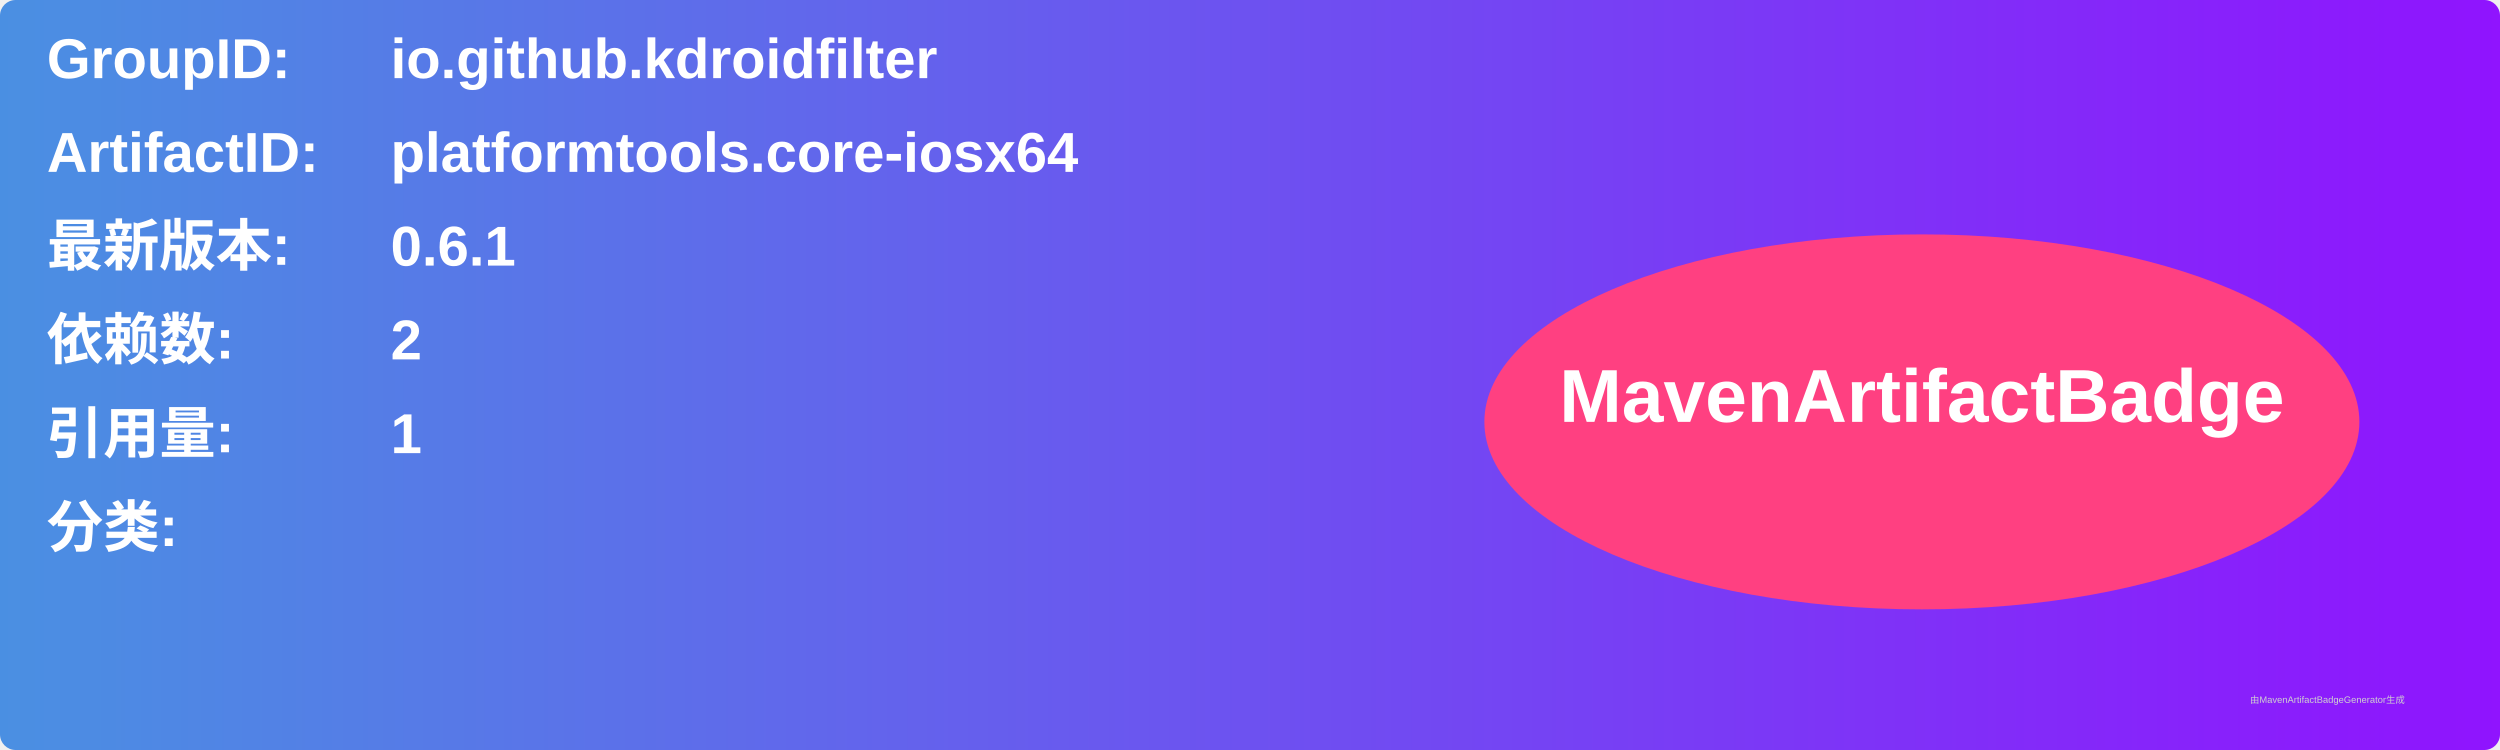
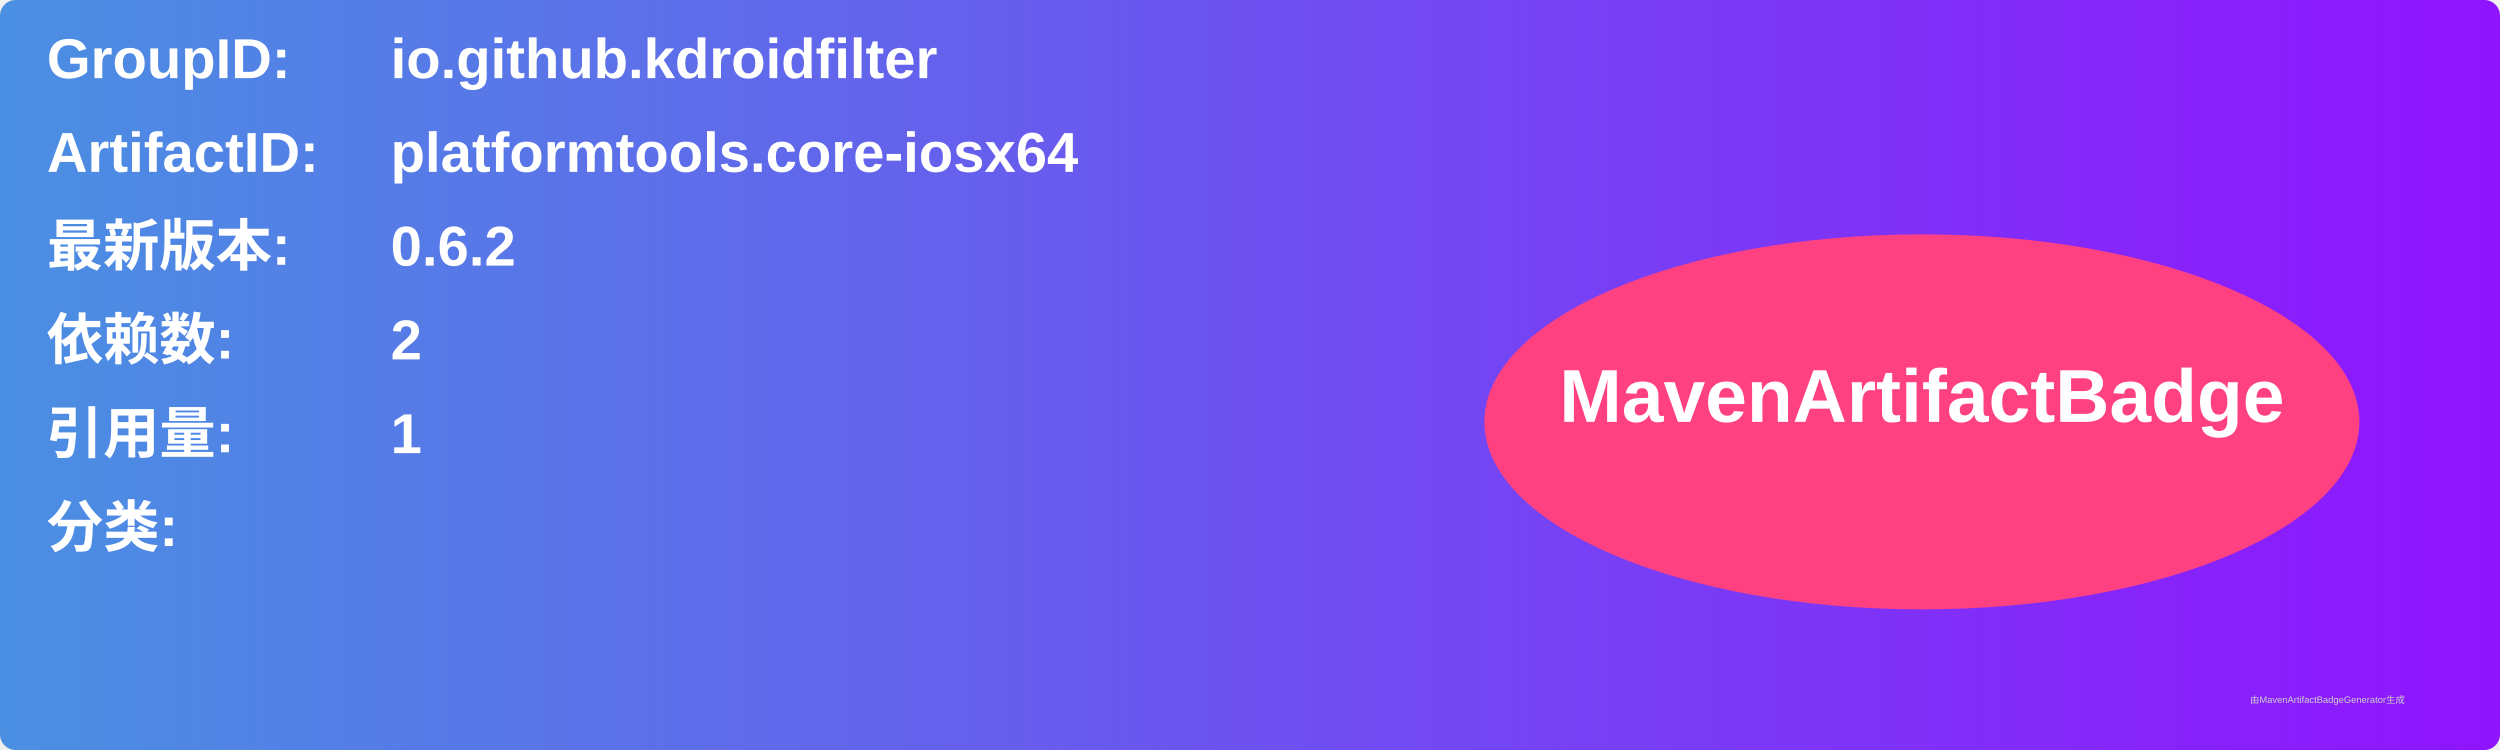
<svg xmlns="http://www.w3.org/2000/svg" width="800" height="240" viewBox="0 0 800 240">
  <linearGradient id="grad" x1="0%" y1="0%" x2="100%" y2="0%">
    <stop offset="0%" stop-color="#4a90e2" />
    <stop offset="100%" stop-color="#9013fe" />
  </linearGradient>
  <rect width="100%" height="100%" rx="5" ry="5" fill="url(#grad)" />
  <g transform="translate(15, 15)">
    <text x="0" y="10" font-family="Arial" font-size="18" fill="white" font-weight="bold" width="260">GroupID:</text>
    <text x="110" y="10" font-family="Arial" font-size="18" fill="white" font-weight="bold" width="460">io.github.kdroidfilter</text>
    <text x="0" y="40" font-family="Arial" font-size="18" fill="white" font-weight="bold" width="260">ArtifactID:</text>
    <text x="110" y="40" font-family="Arial" font-size="18" fill="white" font-weight="bold" width="460">platformtools.core-iosx64</text>
    <text x="0" y="70" font-family="Arial" font-size="18" fill="white" font-weight="bold">最新版本:</text>
    <text x="110" y="70" font-family="Arial" font-size="18" fill="white" font-weight="bold">
-       <tspan font-weight="bold">0.6.1</tspan>
+       <tspan font-weight="bold">0.6.2</tspan>
    </text>
    <text x="0" y="100" font-family="Arial" font-size="18" fill="white" font-weight="bold">依赖数: </text>
    <text x="110" y="100" font-family="Arial" font-size="18" fill="white">
      <tspan font-weight="bold">2</tspan>
    </text>
    <text x="0" y="130" font-family="Arial" font-size="18" fill="white" font-weight="bold">引用量: </text>
    <text x="110" y="130" font-family="Arial" font-size="18" fill="white">
      <tspan font-weight="bold">1</tspan>
    </text>
    <text x="0" y="160" font-family="Arial" font-size="18" fill="white" font-weight="bold">分类:</text>
    <text x="10" y="190" font-family="Arial" font-size="10" fill="white">
      <tspan font-weight="bold" />
    </text>
    <ellipse cx="600" cy="120" rx="140" ry="60" fill="#ff4081" />
    <text x="600" y="120" text-anchor="middle" font-family="Arial" font-size="24" fill="white" font-weight="bold">MavenArtifactBadge</text>
  </g>
  <text x="720" y="225" font-family="Arial" font-size="3" fill="#d0d0d0">由MavenArtifactBadgeGenerator生成</text>
</svg>
